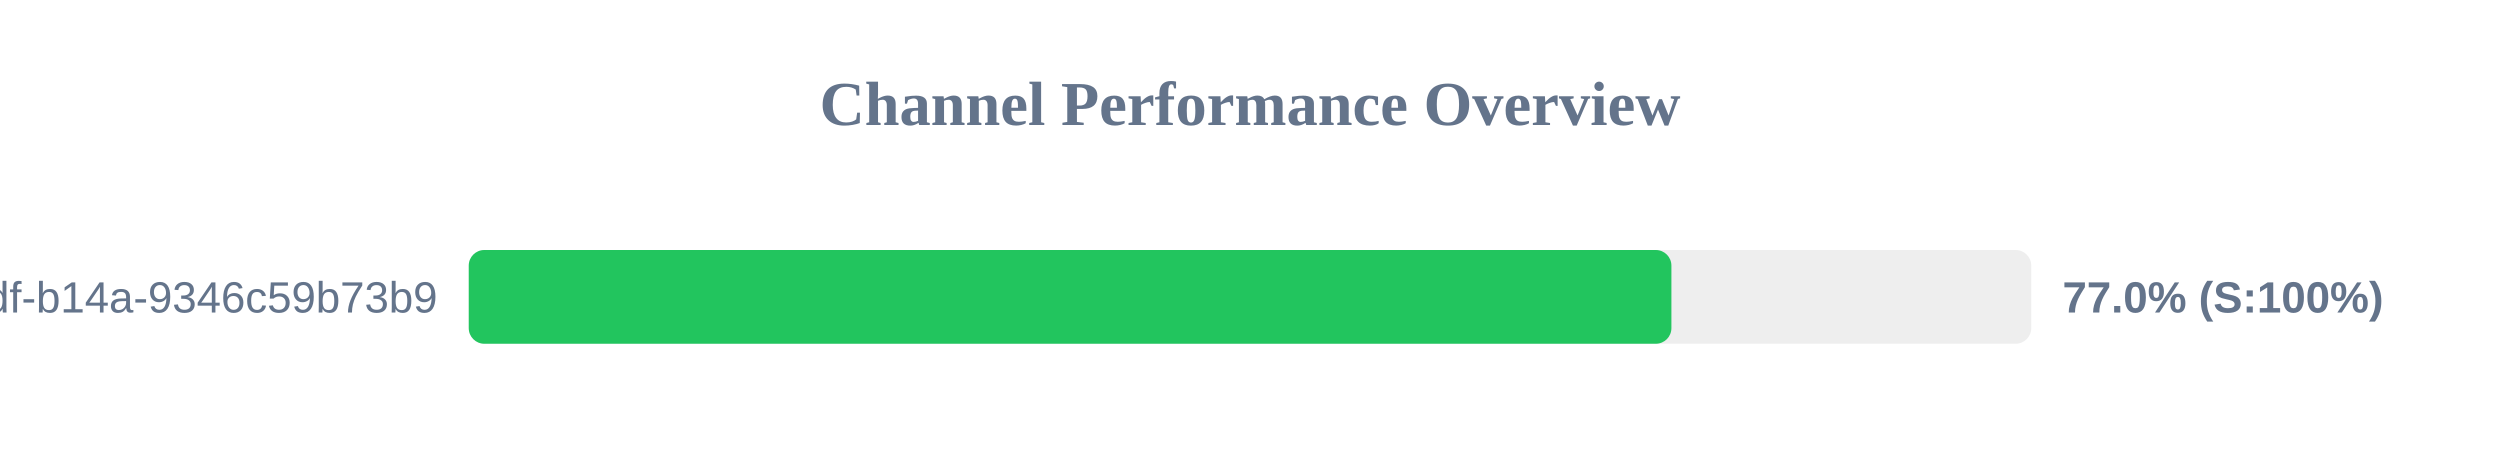
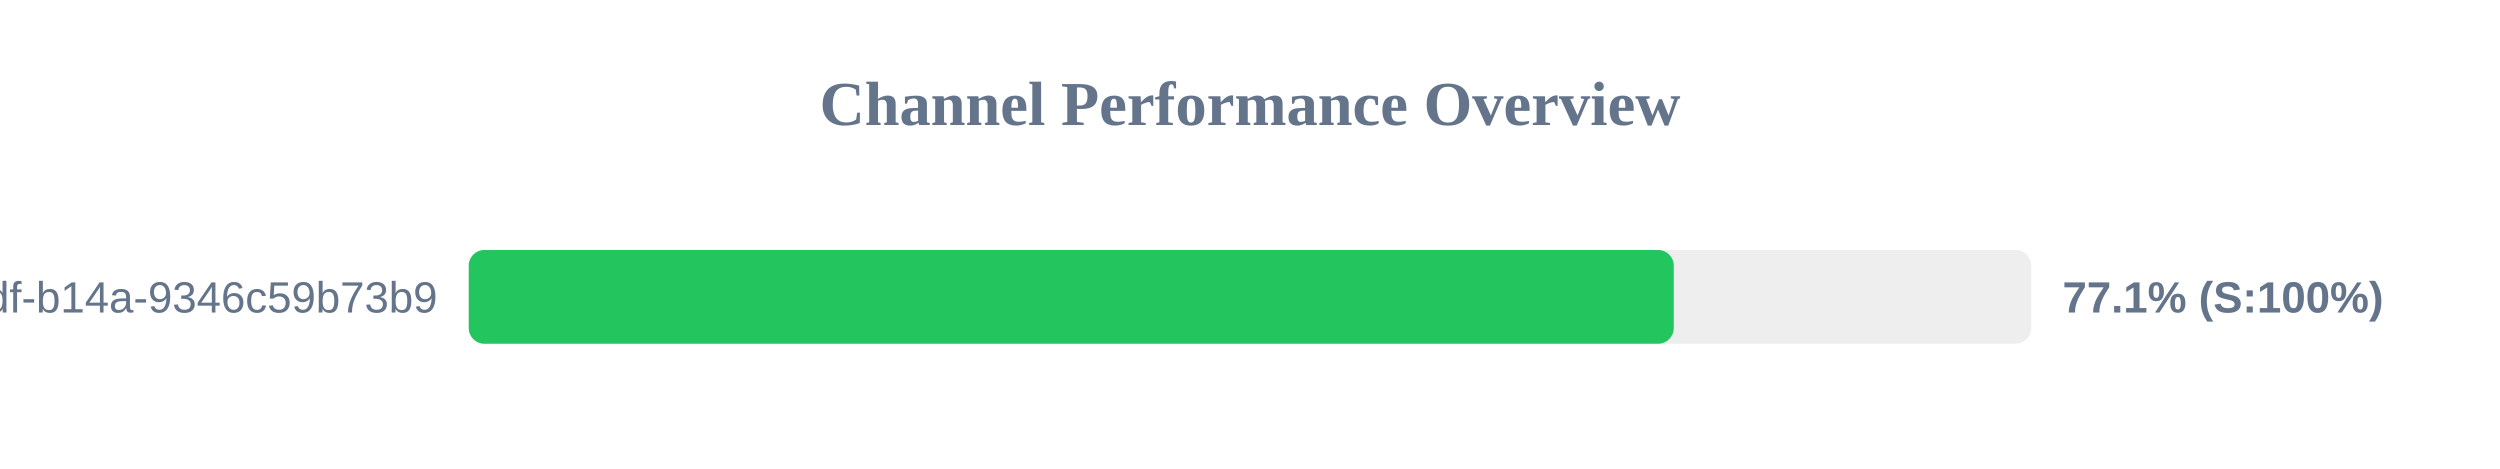
<svg xmlns="http://www.w3.org/2000/svg" width="800" height="150" version="1.1">
  <style>
        .row { font: 14px Arial; fill: #64748b; }
        .score { font: bold 14px Arial; fill: #64748b; }
    </style>
  <text x="400" y="40" text-anchor="middle" font-size="20px" font-weight="bold" fill="#64748b">Channel Performance Overview</text>
  <rect x="150" y="80" width="500" height="30" fill="#eee" rx="5" />
-   <rect x="150" y="80" width="384.85" height="30" fill="#22c55e" rx="5" />
+   <rect x="150" y="80" width="385.6" height="30" fill="#22c55e" rx="5" />
  <text x="140" y="100" text-anchor="end" class="row">?uuid=55ca7a9e-cf90-49df-b14a-9346c59b73b9</text>
-   <text x="660" y="100" text-anchor="start" class="score">77.0% (S:100%)</text>
+   <text x="660" y="100" text-anchor="start" class="score">77.1% (S:100%)</text>
</svg>
